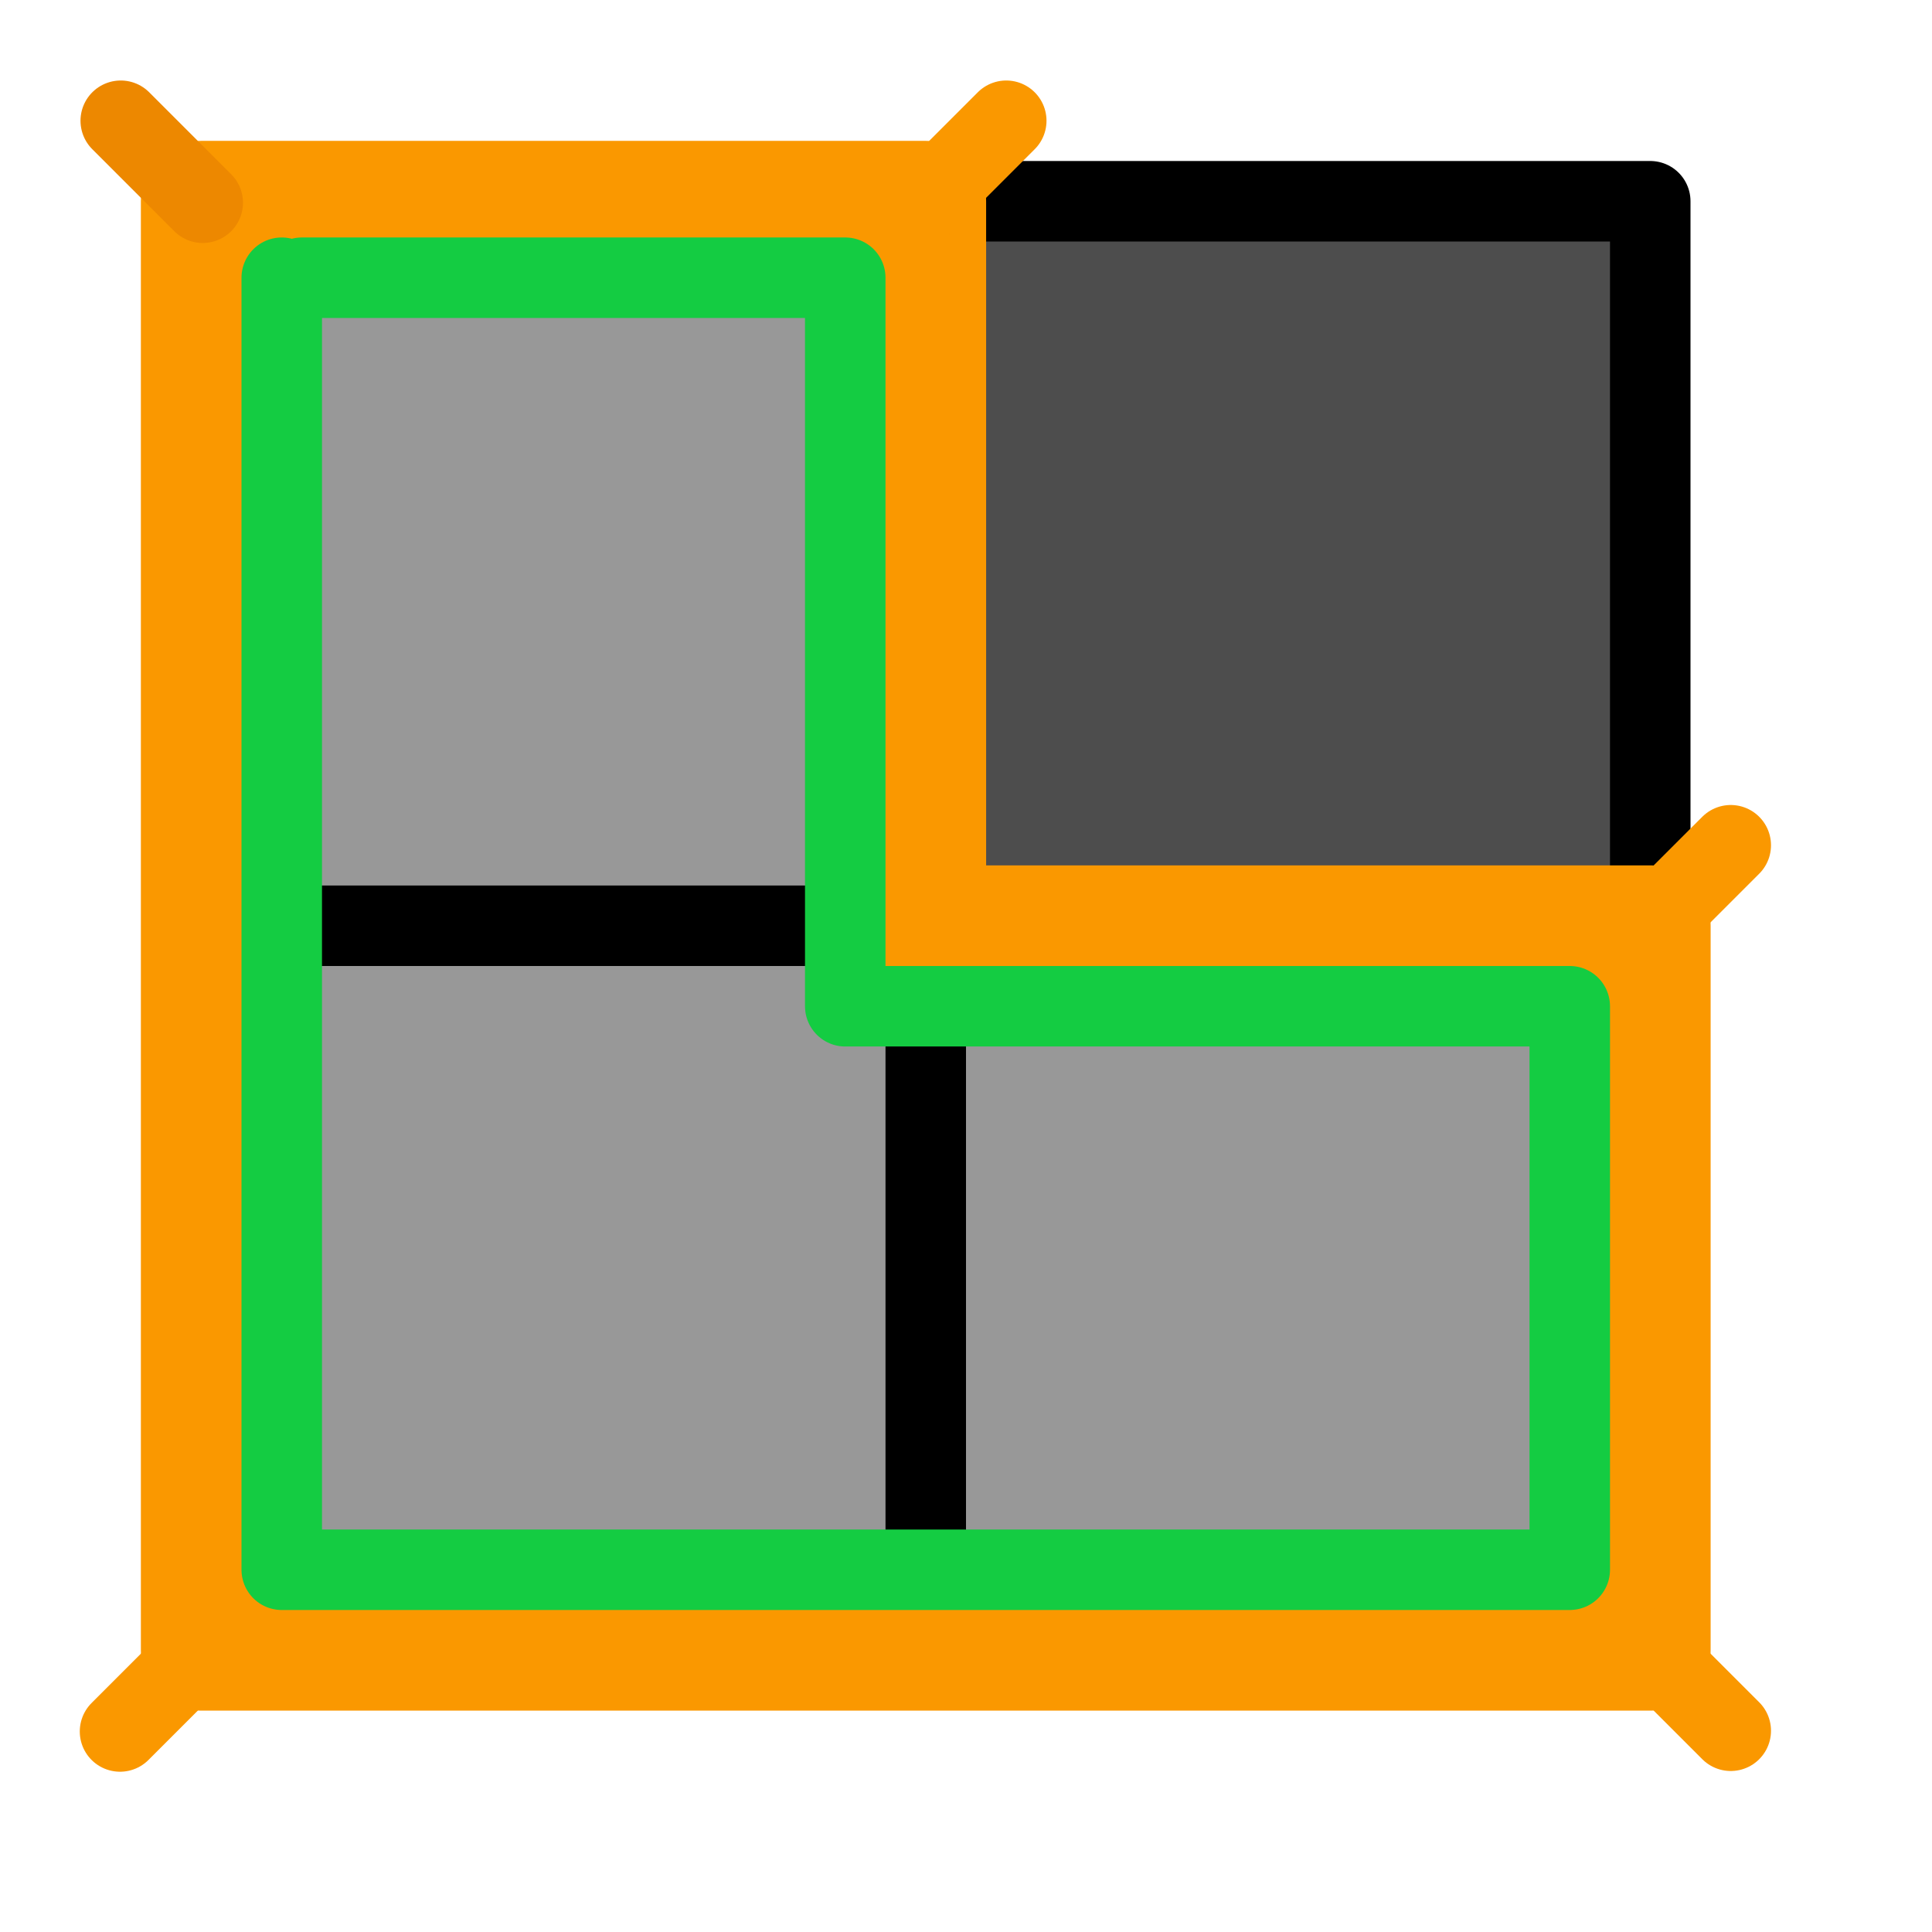
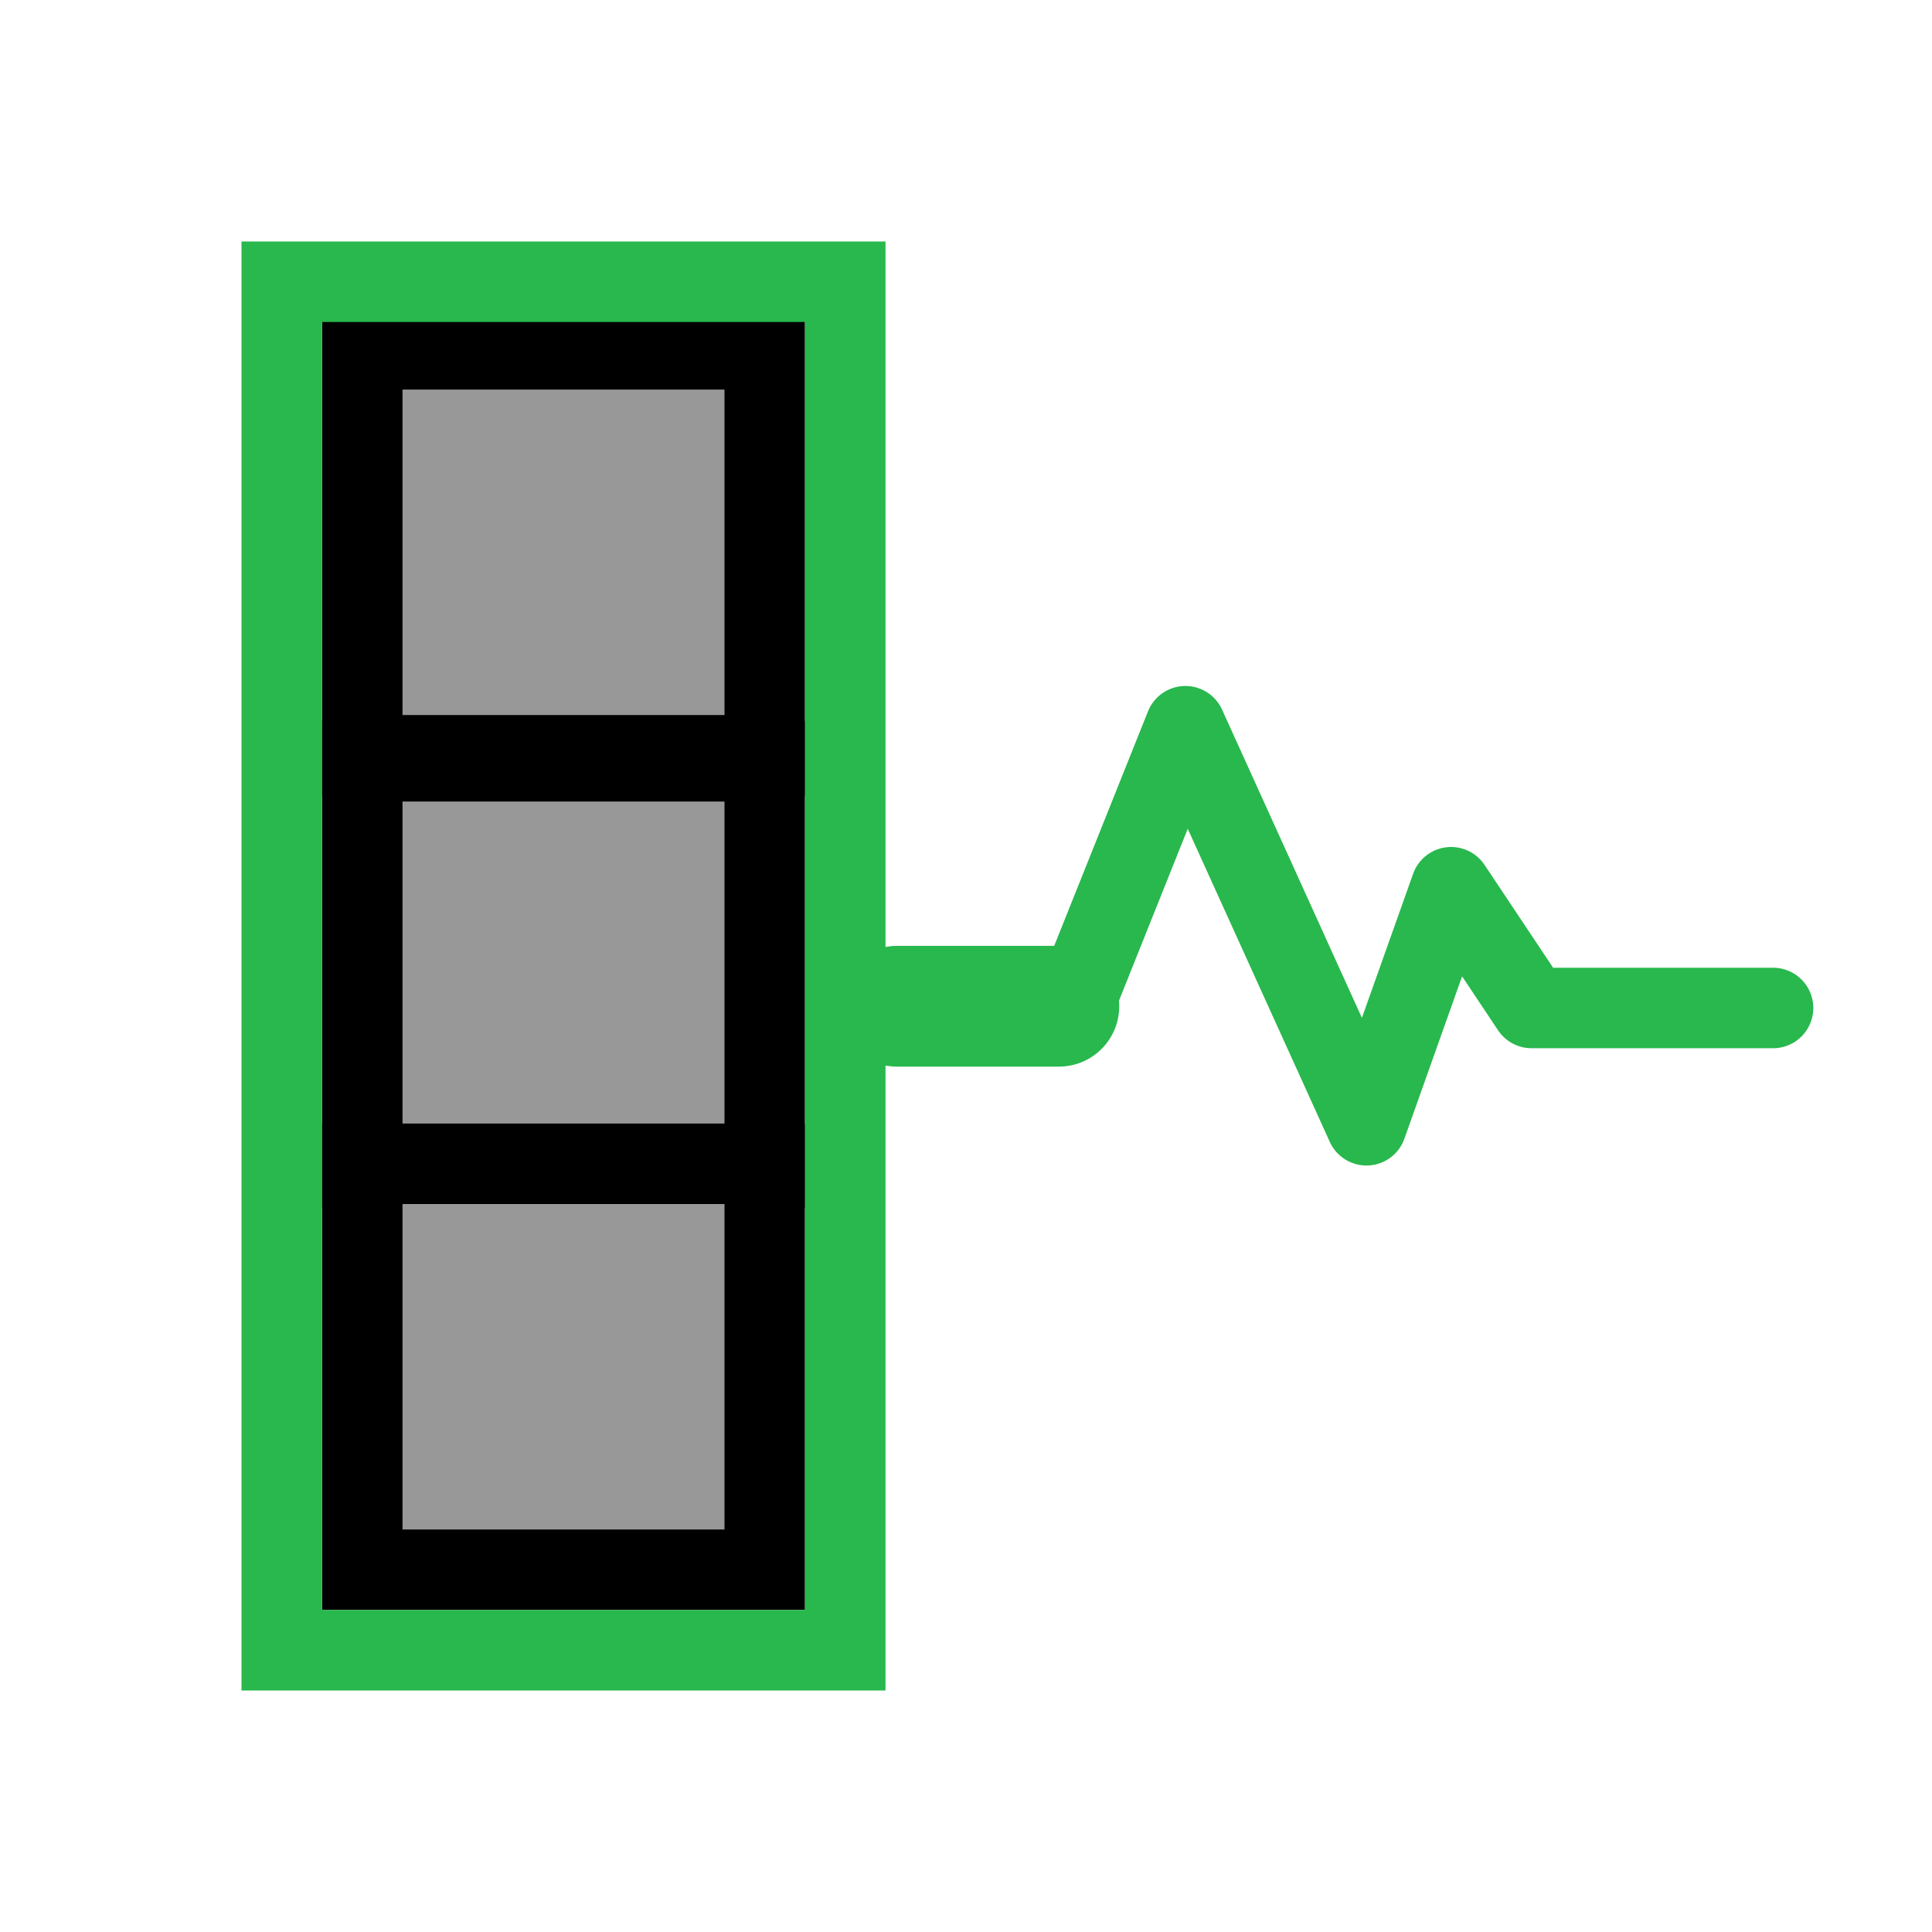
<svg xmlns="http://www.w3.org/2000/svg" width="48" height="48" viewBox="0 0 48 48" version="1.1" id="svg1" xml:space="preserve">
  <defs id="defs1" />
-   <g id="LightThemeEnabledLayer" style="display:inline">
-     <rect style="fill:#989898;fill-opacity:1;stroke:none;stroke-width:2;stroke-linecap:round;stroke-dasharray:none;paint-order:fill markers stroke" id="rect2" width="18" height="18" x="5" y="5" />
-     <rect style="fill:#4d4d4d;stroke:none;stroke-width:2;stroke-linecap:round;stroke-dasharray:none;paint-order:fill markers stroke" id="rect3" width="18" height="18" x="23.289" y="5" />
-     <rect style="fill:#989898;stroke:none;stroke-width:2;stroke-linecap:round;stroke-dasharray:none;paint-order:fill markers stroke" id="rect4" width="18" height="18" x="5" y="23.658" />
-     <rect style="fill:#989898;fill-opacity:1;stroke:none;stroke-width:2;stroke-linecap:round;stroke-dasharray:none;paint-order:fill markers stroke" id="rect5" width="18" height="18" x="23.289" y="23.658" />
-     <path style="display:inline;fill:none;stroke:#000000;stroke-width:2;stroke-linecap:butt;stroke-linejoin:miter;stroke-dasharray:none;stroke-opacity:1" d="M 23,5 V 40.339" id="path1" />
-     <path style="display:inline;fill:none;stroke:#000000;stroke-width:2;stroke-linecap:butt;stroke-linejoin:miter;stroke-dasharray:none;stroke-opacity:1" d="M 40.67,23 H 5.33" id="path2" />
-     <rect style="fill:none;fill-opacity:1;stroke:#000000;stroke-width:2;stroke-linecap:round;stroke-linejoin:round;stroke-dasharray:none;stroke-opacity:1;paint-order:fill markers stroke" id="rect52" width="36" x="5" y="5" height="36" />
-   </g>
  <g id="layer1">
-     <path style="fill:none;stroke:#fa9800;stroke-width:3;stroke-linecap:round;stroke-linejoin:round;stroke-dasharray:none;stroke-opacity:1" d="M 5,5 H 23 V 23 H 41 V 41 H 5 V 5" id="path4" />
-     <path style="fill:none;stroke:#14cc42;stroke-width:2;stroke-linecap:round;stroke-linejoin:round;stroke-dasharray:none;stroke-opacity:1" d="M 7.5,6.9 H 21 V 25 H 39 V 39 H 7 V 6.9" id="path5" />
-     <path style="fill:none;stroke:#fa9800;stroke-width:2;stroke-linecap:round;stroke-linejoin:miter;stroke-dasharray:none;stroke-opacity:1" d="M 40.963,40.963 43,43" id="path3" />
-     <path style="fill:none;stroke:#fa9800;stroke-width:2;stroke-linecap:round;stroke-linejoin:miter;stroke-dasharray:none;stroke-opacity:1" d="M 40.963,23.037 43,21" id="path8" />
-     <path style="fill:none;stroke:#fa9800;stroke-width:2;stroke-linecap:round;stroke-linejoin:miter;stroke-dasharray:none;stroke-opacity:1" d="M 5.018,40.982 2.982,43.018" id="path10" />
-     <path style="fill:none;stroke:#ed8800;stroke-width:2;stroke-linecap:round;stroke-linejoin:miter;stroke-dasharray:none;stroke-opacity:1" d="M 5.037,5.037 3,3" id="path11" />
-     <path style="fill:none;stroke:#fa9800;stroke-width:2;stroke-linecap:round;stroke-linejoin:miter;stroke-dasharray:none;stroke-opacity:1" d="M 22.963,5.037 25,3" id="path12" />
+     <rect style="fill:#989898;fill-rule:evenodd;stroke:#000000;stroke-width:2;stroke-dasharray:none" id="rect1" width="10" height="10.086" x="9" y="8.679" />
+     <rect style="fill:#989898;fill-rule:evenodd;stroke:#000000;stroke-width:2;stroke-dasharray:none" id="rect6" width="10" height="10.086" x="9" y="18.914" />
+     <rect style="fill:#989898;fill-rule:evenodd;stroke:#000000;stroke-width:2;stroke-dasharray:none" id="rect7" width="10" height="10.086" x="9" y="28.914" />
+     <rect style="fill:none;fill-rule:evenodd;stroke:#28b84d;stroke-width:2;stroke-dasharray:none;stroke-opacity:1" id="rect8" width="14" height="34" x="7" y="7" />
+     <path style="fill:none;stroke:#28b84d;stroke-width:2;stroke-linecap:round;stroke-linejoin:round;stroke-dasharray:none;stroke-opacity:1" d="m 21.651,25.043 h 5 l 2.8,-7 4.498,9.914 2.102,-5.914 2,3 h 6" id="path16" />
+     <path style="fill:none;stroke:#28b84d;stroke-width:3;stroke-linecap:round;stroke-linejoin:miter;stroke-dasharray:none;stroke-opacity:1" d="m 26.307,25 h -4.021" id="path17" />
  </g>
</svg>
